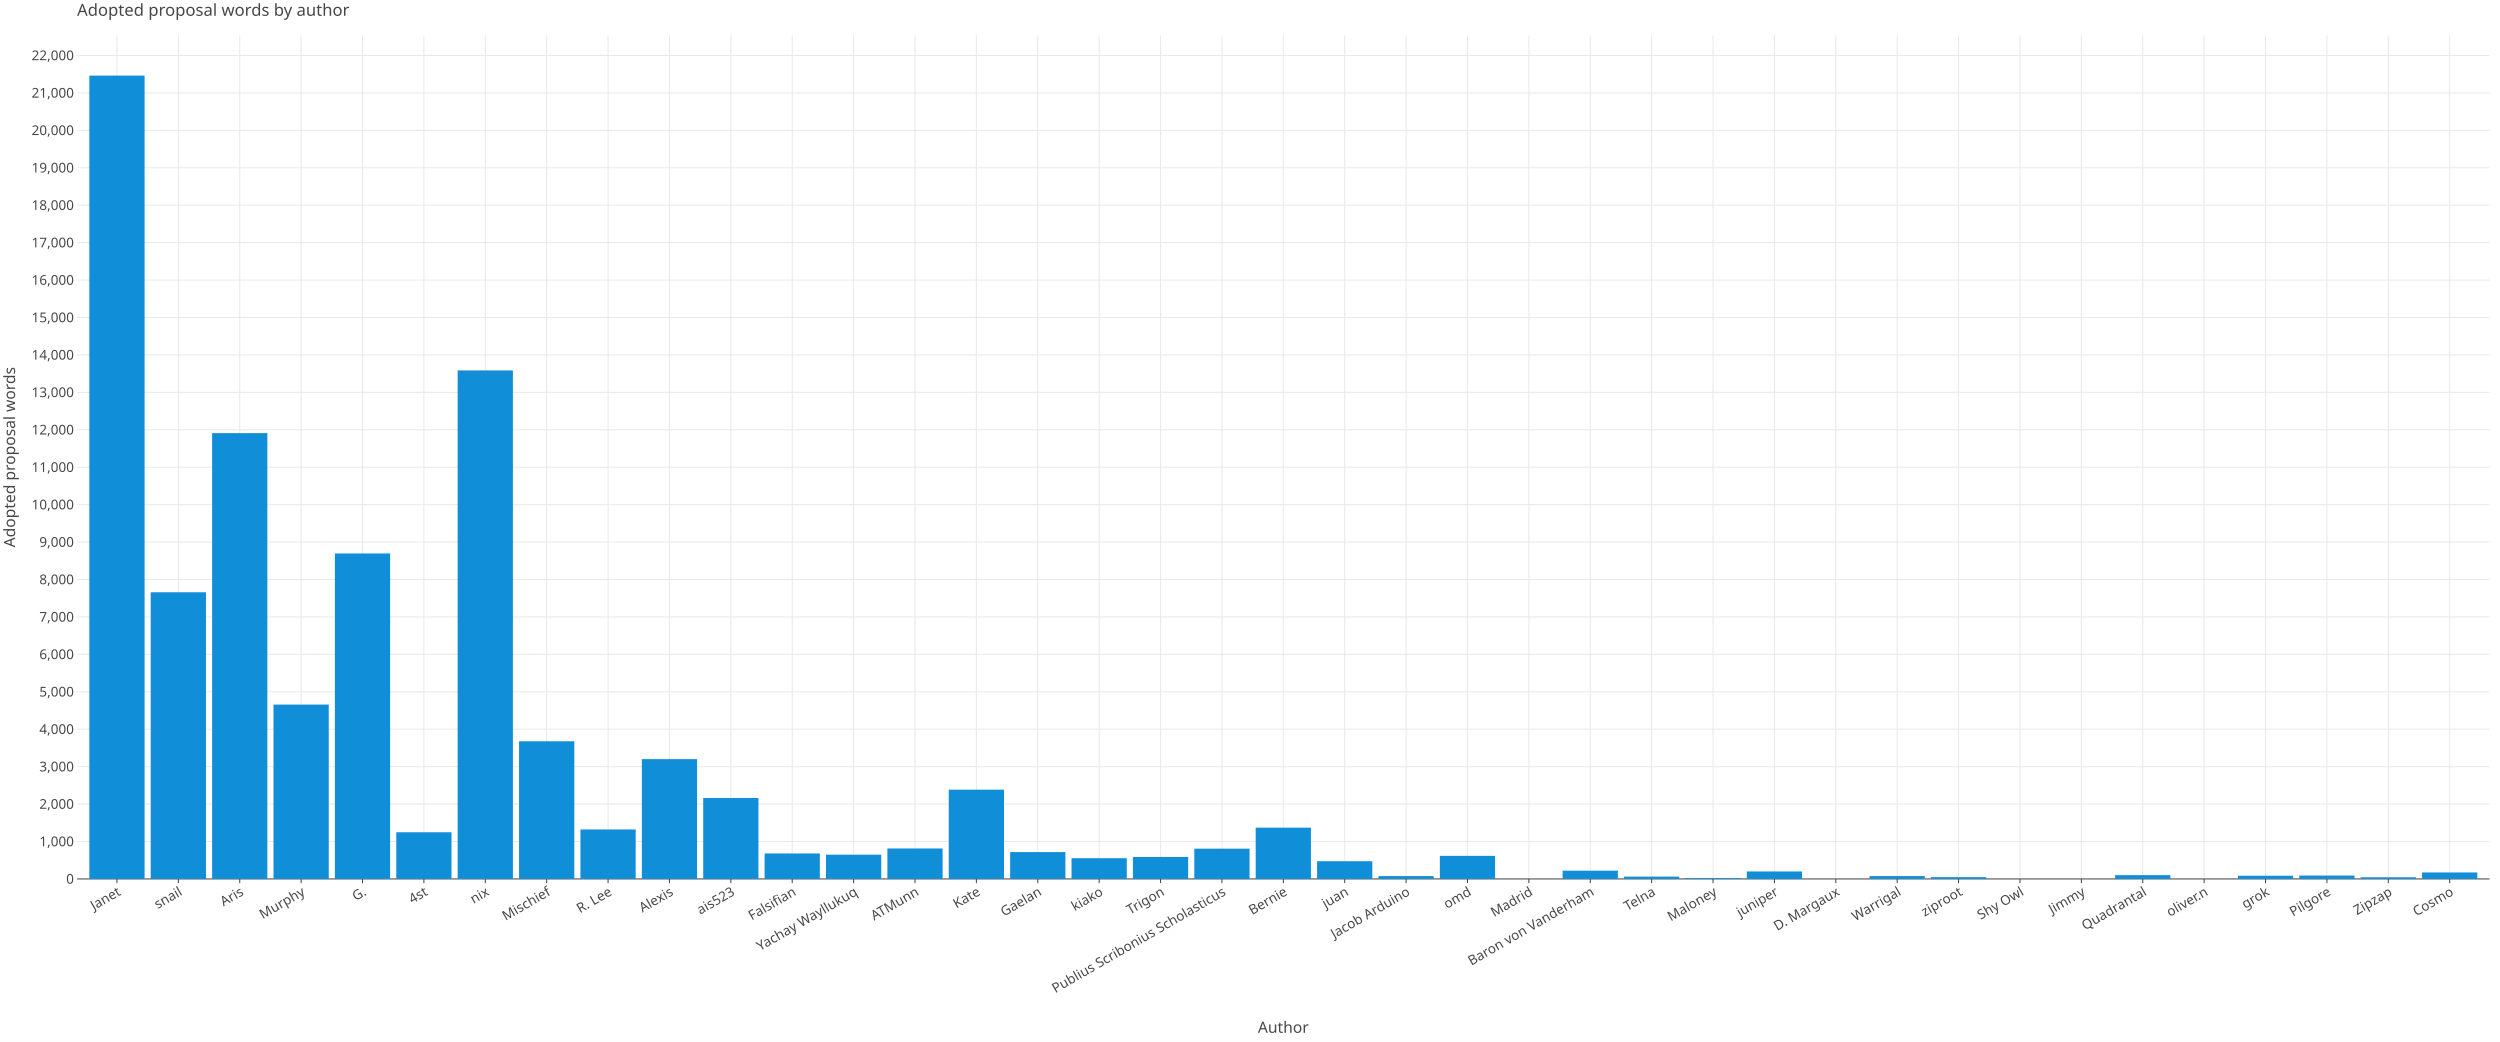
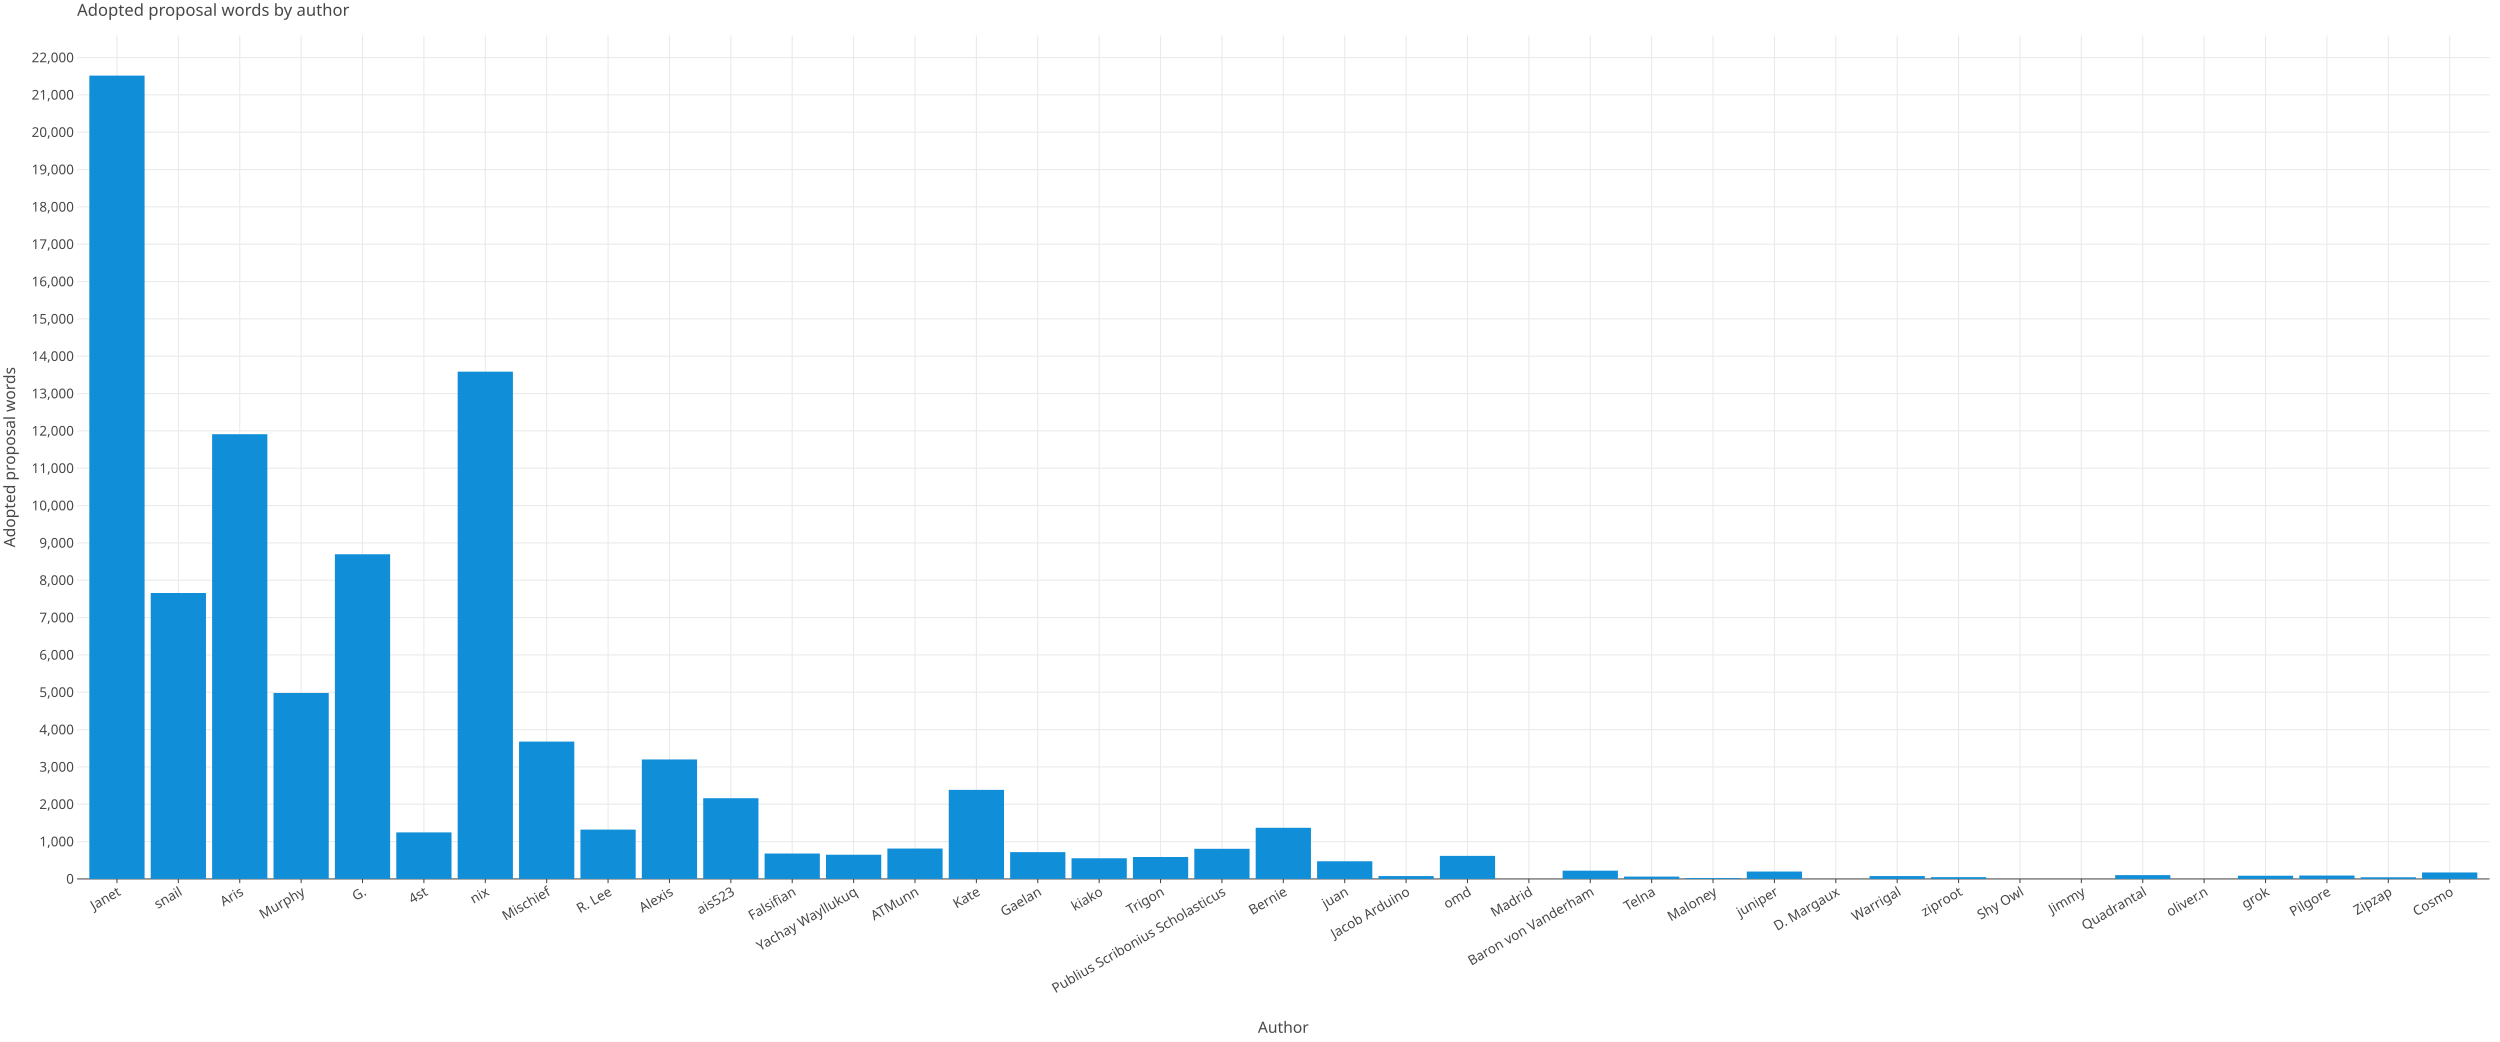
<svg xmlns="http://www.w3.org/2000/svg" class="plt-container" width="2400.0" height="1000.0">
  <style type="text/css">
  .plt-container {
   font-family: Lucida Grande, sans-serif;
   user-select: none;
   -webkit-user-select: none;
   -moz-user-select: none;
   -ms-user-select: none;
}
text {
   text-rendering: optimizeLegibility;
}
- #phjdgXL .plot-title {
+ #pKpowur .plot-title {
   fill: #474747;
   font-family: Lucida Grande, sans-serif;
   font-size: 16.0px;
   font-weight: normal;
   font-style: normal;   
}
- #phjdgXL .plot-subtitle {
+ #pKpowur .plot-subtitle {
   fill: #474747;
   font-family: Lucida Grande, sans-serif;
   font-size: 15.0px;
   font-weight: normal;
   font-style: normal;   
}
- #phjdgXL .plot-caption {
-    fill: #474747;
-    font-family: Lucida Grande, sans-serif;
-    font-size: 13.0px;
-    font-weight: normal;
-    font-style: normal;   
- }
- #phjdgXL .legend-title {
+ #pKpowur .plot-caption {
+    fill: #474747;
+    font-family: Lucida Grande, sans-serif;
+    font-size: 13.0px;
+    font-weight: normal;
+    font-style: normal;   
+ }
+ #pKpowur .legend-title {
   fill: #474747;
   font-family: Lucida Grande, sans-serif;
   font-size: 15.0px;
   font-weight: normal;
   font-style: normal;   
}
- #phjdgXL .legend-item {
-    fill: #474747;
-    font-family: Lucida Grande, sans-serif;
-    font-size: 13.0px;
-    font-weight: normal;
-    font-style: normal;   
- }
- #phjdgXL .axis-title-x {
+ #pKpowur .legend-item {
+    fill: #474747;
+    font-family: Lucida Grande, sans-serif;
+    font-size: 13.0px;
+    font-weight: normal;
+    font-style: normal;   
+ }
+ #pKpowur .axis-title-x {
   fill: #474747;
   font-family: Lucida Grande, sans-serif;
   font-size: 15.0px;
   font-weight: normal;
   font-style: normal;   
}
- #phjdgXL .axis-text-x {
-    fill: #474747;
-    font-family: Lucida Grande, sans-serif;
-    font-size: 13.0px;
-    font-weight: normal;
-    font-style: normal;   
- }
- #dvpVtY8 .axis-tooltip-text-x {
+ #pKpowur .axis-text-x {
+    fill: #474747;
+    font-family: Lucida Grande, sans-serif;
+    font-size: 13.0px;
+    font-weight: normal;
+    font-style: normal;   
+ }
+ #djVTfNB .axis-tooltip-text-x {
   fill: #ffffff;
   font-family: Lucida Grande, sans-serif;
   font-size: 13.0px;
   font-weight: normal;
   font-style: normal;   
}
- #phjdgXL .axis-title-y {
+ #pKpowur .axis-title-y {
   fill: #474747;
   font-family: Lucida Grande, sans-serif;
   font-size: 15.0px;
   font-weight: normal;
   font-style: normal;   
}
- #phjdgXL .axis-text-y {
-    fill: #474747;
-    font-family: Lucida Grande, sans-serif;
-    font-size: 13.0px;
-    font-weight: normal;
-    font-style: normal;   
- }
- #dvpVtY8 .axis-tooltip-text-y {
+ #pKpowur .axis-text-y {
+    fill: #474747;
+    font-family: Lucida Grande, sans-serif;
+    font-size: 13.0px;
+    font-weight: normal;
+    font-style: normal;   
+ }
+ #djVTfNB .axis-tooltip-text-y {
   fill: #ffffff;
   font-family: Lucida Grande, sans-serif;
   font-size: 13.0px;
   font-weight: normal;
   font-style: normal;   
}
- #phjdgXL .facet-strip-text-x {
-    fill: #474747;
-    font-family: Lucida Grande, sans-serif;
-    font-size: 13.0px;
-    font-weight: normal;
-    font-style: normal;   
- }
- #phjdgXL .facet-strip-text-y {
-    fill: #474747;
-    font-family: Lucida Grande, sans-serif;
-    font-size: 13.0px;
-    font-weight: normal;
-    font-style: normal;   
- }
- #dvpVtY8 .tooltip-text {
-    fill: #474747;
-    font-family: Lucida Grande, sans-serif;
-    font-size: 13.0px;
-    font-weight: normal;
-    font-style: normal;   
- }
- #dvpVtY8 .tooltip-title {
+ #pKpowur .facet-strip-text-x {
+    fill: #474747;
+    font-family: Lucida Grande, sans-serif;
+    font-size: 13.0px;
+    font-weight: normal;
+    font-style: normal;   
+ }
+ #pKpowur .facet-strip-text-y {
+    fill: #474747;
+    font-family: Lucida Grande, sans-serif;
+    font-size: 13.0px;
+    font-weight: normal;
+    font-style: normal;   
+ }
+ #djVTfNB .tooltip-text {
+    fill: #474747;
+    font-family: Lucida Grande, sans-serif;
+    font-size: 13.0px;
+    font-weight: normal;
+    font-style: normal;   
+ }
+ #djVTfNB .tooltip-title {
   fill: #474747;
   font-family: Lucida Grande, sans-serif;
   font-size: 13.0px;
   font-weight: bold;
   font-style: normal;   
}
- #dvpVtY8 .tooltip-label {
+ #djVTfNB .tooltip-label {
   fill: #474747;
   font-family: Lucida Grande, sans-serif;
   font-size: 13.0px;
   font-weight: bold;
   font-style: normal;   
}

  </style>
-   <g id="phjdgXL">
+   <g id="pKpowur">
    <rect x="0.0" y="0.0" height="1000.0" width="2400.0" stroke="rgb(71,71,71)" stroke-opacity="1.0" stroke-width="0.0" fill="rgb(255,255,255)" fill-opacity="1.0">
    </rect>
    <g transform="translate(23.0 34.0 ) ">
      <g transform="translate(50.97652 809.7774 ) ">
        <line x1="38.306" y1="-0.0" x2="38.306" y2="-809.777" stroke="rgb(233,233,233)" stroke-opacity="1.0" stroke-width="1.0">
        </line>
        <line x1="97.238" y1="-0.0" x2="97.238" y2="-809.777" stroke="rgb(233,233,233)" stroke-opacity="1.0" stroke-width="1.0">
        </line>
        <line x1="156.17" y1="-0.0" x2="156.17" y2="-809.777" stroke="rgb(233,233,233)" stroke-opacity="1.0" stroke-width="1.0">
        </line>
        <line x1="215.101" y1="-0.0" x2="215.101" y2="-809.777" stroke="rgb(233,233,233)" stroke-opacity="1.0" stroke-width="1.0">
        </line>
        <line x1="274.033" y1="-0.0" x2="274.033" y2="-809.777" stroke="rgb(233,233,233)" stroke-opacity="1.0" stroke-width="1.0">
        </line>
        <line x1="332.965" y1="-0.0" x2="332.965" y2="-809.777" stroke="rgb(233,233,233)" stroke-opacity="1.0" stroke-width="1.0">
        </line>
        <line x1="391.897" y1="-0.0" x2="391.897" y2="-809.777" stroke="rgb(233,233,233)" stroke-opacity="1.0" stroke-width="1.0">
        </line>
        <line x1="450.829" y1="-0.0" x2="450.829" y2="-809.777" stroke="rgb(233,233,233)" stroke-opacity="1.0" stroke-width="1.0">
        </line>
        <line x1="509.761" y1="-0.0" x2="509.761" y2="-809.777" stroke="rgb(233,233,233)" stroke-opacity="1.0" stroke-width="1.0">
        </line>
        <line x1="568.693" y1="-0.0" x2="568.693" y2="-809.777" stroke="rgb(233,233,233)" stroke-opacity="1.0" stroke-width="1.0">
        </line>
        <line x1="627.625" y1="-0.0" x2="627.625" y2="-809.777" stroke="rgb(233,233,233)" stroke-opacity="1.0" stroke-width="1.0">
        </line>
        <line x1="686.557" y1="-0.0" x2="686.557" y2="-809.777" stroke="rgb(233,233,233)" stroke-opacity="1.0" stroke-width="1.0">
        </line>
        <line x1="745.488" y1="-0.0" x2="745.488" y2="-809.777" stroke="rgb(233,233,233)" stroke-opacity="1.0" stroke-width="1.0">
        </line>
        <line x1="804.42" y1="-0.0" x2="804.42" y2="-809.777" stroke="rgb(233,233,233)" stroke-opacity="1.0" stroke-width="1.0">
        </line>
        <line x1="863.352" y1="-0.0" x2="863.352" y2="-809.777" stroke="rgb(233,233,233)" stroke-opacity="1.0" stroke-width="1.0">
        </line>
        <line x1="922.284" y1="-0.0" x2="922.284" y2="-809.777" stroke="rgb(233,233,233)" stroke-opacity="1.0" stroke-width="1.0">
        </line>
        <line x1="981.216" y1="-0.0" x2="981.216" y2="-809.777" stroke="rgb(233,233,233)" stroke-opacity="1.0" stroke-width="1.0">
        </line>
        <line x1="1040.148" y1="-0.0" x2="1040.148" y2="-809.777" stroke="rgb(233,233,233)" stroke-opacity="1.0" stroke-width="1.0">
        </line>
        <line x1="1099.08" y1="-0.0" x2="1099.08" y2="-809.777" stroke="rgb(233,233,233)" stroke-opacity="1.0" stroke-width="1.0">
        </line>
        <line x1="1158.012" y1="-0.0" x2="1158.012" y2="-809.777" stroke="rgb(233,233,233)" stroke-opacity="1.0" stroke-width="1.0">
        </line>
        <line x1="1216.944" y1="-0.0" x2="1216.944" y2="-809.777" stroke="rgb(233,233,233)" stroke-opacity="1.0" stroke-width="1.0">
        </line>
        <line x1="1275.876" y1="-0.0" x2="1275.876" y2="-809.777" stroke="rgb(233,233,233)" stroke-opacity="1.0" stroke-width="1.0">
        </line>
        <line x1="1334.807" y1="-0.0" x2="1334.807" y2="-809.777" stroke="rgb(233,233,233)" stroke-opacity="1.0" stroke-width="1.0">
        </line>
        <line x1="1393.739" y1="-0.0" x2="1393.739" y2="-809.777" stroke="rgb(233,233,233)" stroke-opacity="1.0" stroke-width="1.0">
        </line>
        <line x1="1452.671" y1="-0.0" x2="1452.671" y2="-809.777" stroke="rgb(233,233,233)" stroke-opacity="1.0" stroke-width="1.0">
        </line>
        <line x1="1511.603" y1="-0.0" x2="1511.603" y2="-809.777" stroke="rgb(233,233,233)" stroke-opacity="1.0" stroke-width="1.0">
        </line>
        <line x1="1570.535" y1="-0.0" x2="1570.535" y2="-809.777" stroke="rgb(233,233,233)" stroke-opacity="1.0" stroke-width="1.0">
        </line>
        <line x1="1629.467" y1="-0.0" x2="1629.467" y2="-809.777" stroke="rgb(233,233,233)" stroke-opacity="1.0" stroke-width="1.0">
        </line>
        <line x1="1688.399" y1="-0.0" x2="1688.399" y2="-809.777" stroke="rgb(233,233,233)" stroke-opacity="1.0" stroke-width="1.0">
        </line>
        <line x1="1747.331" y1="-0.0" x2="1747.331" y2="-809.777" stroke="rgb(233,233,233)" stroke-opacity="1.0" stroke-width="1.0">
        </line>
        <line x1="1806.263" y1="-0.0" x2="1806.263" y2="-809.777" stroke="rgb(233,233,233)" stroke-opacity="1.0" stroke-width="1.0">
        </line>
        <line x1="1865.194" y1="-0.0" x2="1865.194" y2="-809.777" stroke="rgb(233,233,233)" stroke-opacity="1.0" stroke-width="1.0">
        </line>
        <line x1="1924.126" y1="-0.0" x2="1924.126" y2="-809.777" stroke="rgb(233,233,233)" stroke-opacity="1.0" stroke-width="1.0">
        </line>
        <line x1="1983.058" y1="-0.0" x2="1983.058" y2="-809.777" stroke="rgb(233,233,233)" stroke-opacity="1.0" stroke-width="1.0">
        </line>
        <line x1="2041.99" y1="-0.0" x2="2041.99" y2="-809.777" stroke="rgb(233,233,233)" stroke-opacity="1.0" stroke-width="1.0">
        </line>
        <line x1="2100.922" y1="-0.0" x2="2100.922" y2="-809.777" stroke="rgb(233,233,233)" stroke-opacity="1.0" stroke-width="1.0">
        </line>
        <line x1="2159.854" y1="-0.0" x2="2159.854" y2="-809.777" stroke="rgb(233,233,233)" stroke-opacity="1.0" stroke-width="1.0">
        </line>
        <line x1="2218.786" y1="-0.0" x2="2218.786" y2="-809.777" stroke="rgb(233,233,233)" stroke-opacity="1.0" stroke-width="1.0">
        </line>
        <line x1="2277.718" y1="-0.0" x2="2277.718" y2="-809.777" stroke="rgb(233,233,233)" stroke-opacity="1.0" stroke-width="1.0">
        </line>
        <g transform="translate(38.30573 0.0 ) ">
          <line stroke-width="1.0" stroke="rgb(71,71,71)" stroke-opacity="1.0" x2="0.0" y2="4.0">
          </line>
          <g transform="translate(0.0 7.0 ) rotate(-30.0 ) ">
            <text class="axis-text-x" text-anchor="end" dy="0.7em">
            Janet
            </text>
          </g>
        </g>
        <g transform="translate(97.23763 0.0 ) ">
          <line stroke-width="1.0" stroke="rgb(71,71,71)" stroke-opacity="1.0" x2="0.0" y2="4.0">
          </line>
          <g transform="translate(0.0 7.0 ) rotate(-30.0 ) ">
            <text class="axis-text-x" text-anchor="end" dy="0.7em">
            snail
            </text>
          </g>
        </g>
        <g transform="translate(156.1695 0.0 ) ">
          <line stroke-width="1.0" stroke="rgb(71,71,71)" stroke-opacity="1.0" x2="0.0" y2="4.0">
          </line>
          <g transform="translate(0.0 7.0 ) rotate(-30.0 ) ">
            <text class="axis-text-x" text-anchor="end" dy="0.7em">
            Aris
            </text>
          </g>
        </g>
        <g transform="translate(215.1014 0.0 ) ">
          <line stroke-width="1.0" stroke="rgb(71,71,71)" stroke-opacity="1.0" x2="0.0" y2="4.0">
          </line>
          <g transform="translate(0.0 7.0 ) rotate(-30.0 ) ">
            <text class="axis-text-x" text-anchor="end" dy="0.7em">
            Murphy
            </text>
          </g>
        </g>
        <g transform="translate(274.0333 0.0 ) ">
          <line stroke-width="1.0" stroke="rgb(71,71,71)" stroke-opacity="1.0" x2="0.0" y2="4.0">
          </line>
          <g transform="translate(0.0 7.0 ) rotate(-30.0 ) ">
            <text class="axis-text-x" text-anchor="end" dy="0.7em">
            G.
            </text>
          </g>
        </g>
        <g transform="translate(332.9652 0.0 ) ">
          <line stroke-width="1.0" stroke="rgb(71,71,71)" stroke-opacity="1.0" x2="0.0" y2="4.0">
          </line>
          <g transform="translate(0.0 7.0 ) rotate(-30.0 ) ">
            <text class="axis-text-x" text-anchor="end" dy="0.7em">
            4st
            </text>
          </g>
        </g>
        <g transform="translate(391.8971 0.0 ) ">
          <line stroke-width="1.0" stroke="rgb(71,71,71)" stroke-opacity="1.0" x2="0.0" y2="4.0">
          </line>
          <g transform="translate(0.0 7.0 ) rotate(-30.0 ) ">
            <text class="axis-text-x" text-anchor="end" dy="0.7em">
            nix
            </text>
          </g>
        </g>
        <g transform="translate(450.829 0.0 ) ">
          <line stroke-width="1.0" stroke="rgb(71,71,71)" stroke-opacity="1.0" x2="0.0" y2="4.0">
          </line>
          <g transform="translate(0.0 7.0 ) rotate(-30.0 ) ">
            <text class="axis-text-x" text-anchor="end" dy="0.7em">
            Mischief
            </text>
          </g>
        </g>
        <g transform="translate(509.7609 0.0 ) ">
          <line stroke-width="1.0" stroke="rgb(71,71,71)" stroke-opacity="1.0" x2="0.0" y2="4.0">
          </line>
          <g transform="translate(0.0 7.0 ) rotate(-30.0 ) ">
            <text class="axis-text-x" text-anchor="end" dy="0.7em">
            R. Lee
            </text>
          </g>
        </g>
        <g transform="translate(568.6928 0.0 ) ">
          <line stroke-width="1.0" stroke="rgb(71,71,71)" stroke-opacity="1.0" x2="0.0" y2="4.0">
          </line>
          <g transform="translate(0.0 7.0 ) rotate(-30.0 ) ">
            <text class="axis-text-x" text-anchor="end" dy="0.7em">
            Alexis
            </text>
          </g>
        </g>
        <g transform="translate(627.6247 0.0 ) ">
          <line stroke-width="1.0" stroke="rgb(71,71,71)" stroke-opacity="1.0" x2="0.0" y2="4.0">
          </line>
          <g transform="translate(0.0 7.0 ) rotate(-30.0 ) ">
            <text class="axis-text-x" text-anchor="end" dy="0.7em">
            ais523
            </text>
          </g>
        </g>
        <g transform="translate(686.5566 0.0 ) ">
          <line stroke-width="1.0" stroke="rgb(71,71,71)" stroke-opacity="1.0" x2="0.0" y2="4.0">
          </line>
          <g transform="translate(0.0 7.0 ) rotate(-30.0 ) ">
            <text class="axis-text-x" text-anchor="end" dy="0.7em">
            Falsifian
            </text>
          </g>
        </g>
        <g transform="translate(745.4885 0.0 ) ">
          <line stroke-width="1.0" stroke="rgb(71,71,71)" stroke-opacity="1.0" x2="0.0" y2="4.0">
          </line>
          <g transform="translate(0.0 7.0 ) rotate(-30.0 ) ">
            <text class="axis-text-x" text-anchor="end" dy="0.7em">
            Yachay Wayllukuq
            </text>
          </g>
        </g>
        <g transform="translate(804.4204 0.0 ) ">
          <line stroke-width="1.0" stroke="rgb(71,71,71)" stroke-opacity="1.0" x2="0.0" y2="4.0">
          </line>
          <g transform="translate(0.0 7.0 ) rotate(-30.0 ) ">
            <text class="axis-text-x" text-anchor="end" dy="0.7em">
            ATMunn
            </text>
          </g>
        </g>
        <g transform="translate(863.3523 0.0 ) ">
          <line stroke-width="1.0" stroke="rgb(71,71,71)" stroke-opacity="1.0" x2="0.0" y2="4.0">
          </line>
          <g transform="translate(0.0 7.0 ) rotate(-30.0 ) ">
            <text class="axis-text-x" text-anchor="end" dy="0.7em">
            Kate
            </text>
          </g>
        </g>
        <g transform="translate(922.2842 0.0 ) ">
          <line stroke-width="1.0" stroke="rgb(71,71,71)" stroke-opacity="1.0" x2="0.0" y2="4.0">
          </line>
          <g transform="translate(0.0 7.0 ) rotate(-30.0 ) ">
            <text class="axis-text-x" text-anchor="end" dy="0.7em">
            Gaelan
            </text>
          </g>
        </g>
        <g transform="translate(981.2161 0.0 ) ">
          <line stroke-width="1.0" stroke="rgb(71,71,71)" stroke-opacity="1.0" x2="0.0" y2="4.0">
          </line>
          <g transform="translate(0.0 7.0 ) rotate(-30.0 ) ">
            <text class="axis-text-x" text-anchor="end" dy="0.7em">
            kiako
            </text>
          </g>
        </g>
        <g transform="translate(1040.148 0.0 ) ">
          <line stroke-width="1.0" stroke="rgb(71,71,71)" stroke-opacity="1.0" x2="0.0" y2="4.0">
          </line>
          <g transform="translate(0.0 7.0 ) rotate(-30.0 ) ">
            <text class="axis-text-x" text-anchor="end" dy="0.7em">
            Trigon
            </text>
          </g>
        </g>
        <g transform="translate(1099.08 0.0 ) ">
          <line stroke-width="1.0" stroke="rgb(71,71,71)" stroke-opacity="1.0" x2="0.0" y2="4.0">
          </line>
          <g transform="translate(0.0 7.0 ) rotate(-30.0 ) ">
            <text class="axis-text-x" text-anchor="end" dy="0.7em">
            Publius Scribonius Scholasticus
            </text>
          </g>
        </g>
        <g transform="translate(1158.012 0.0 ) ">
          <line stroke-width="1.0" stroke="rgb(71,71,71)" stroke-opacity="1.0" x2="0.0" y2="4.0">
          </line>
          <g transform="translate(0.0 7.0 ) rotate(-30.0 ) ">
            <text class="axis-text-x" text-anchor="end" dy="0.7em">
            Bernie
            </text>
          </g>
        </g>
        <g transform="translate(1216.944 0.0 ) ">
          <line stroke-width="1.0" stroke="rgb(71,71,71)" stroke-opacity="1.0" x2="0.0" y2="4.0">
          </line>
          <g transform="translate(0.0 7.0 ) rotate(-30.0 ) ">
            <text class="axis-text-x" text-anchor="end" dy="0.7em">
            juan
            </text>
          </g>
        </g>
        <g transform="translate(1275.876 0.0 ) ">
          <line stroke-width="1.0" stroke="rgb(71,71,71)" stroke-opacity="1.0" x2="0.0" y2="4.0">
          </line>
          <g transform="translate(0.0 7.0 ) rotate(-30.0 ) ">
            <text class="axis-text-x" text-anchor="end" dy="0.7em">
            Jacob Arduino
            </text>
          </g>
        </g>
        <g transform="translate(1334.807 0.0 ) ">
          <line stroke-width="1.0" stroke="rgb(71,71,71)" stroke-opacity="1.0" x2="0.0" y2="4.0">
          </line>
          <g transform="translate(0.0 7.0 ) rotate(-30.0 ) ">
            <text class="axis-text-x" text-anchor="end" dy="0.7em">
            omd
            </text>
          </g>
        </g>
        <g transform="translate(1393.739 0.0 ) ">
          <line stroke-width="1.0" stroke="rgb(71,71,71)" stroke-opacity="1.0" x2="0.0" y2="4.0">
          </line>
          <g transform="translate(0.0 7.0 ) rotate(-30.0 ) ">
            <text class="axis-text-x" text-anchor="end" dy="0.7em">
            Madrid
            </text>
          </g>
        </g>
        <g transform="translate(1452.671 0.0 ) ">
          <line stroke-width="1.0" stroke="rgb(71,71,71)" stroke-opacity="1.0" x2="0.0" y2="4.0">
          </line>
          <g transform="translate(0.0 7.0 ) rotate(-30.0 ) ">
            <text class="axis-text-x" text-anchor="end" dy="0.7em">
            Baron von Vanderham
            </text>
          </g>
        </g>
        <g transform="translate(1511.603 0.0 ) ">
          <line stroke-width="1.0" stroke="rgb(71,71,71)" stroke-opacity="1.0" x2="0.0" y2="4.0">
          </line>
          <g transform="translate(0.0 7.0 ) rotate(-30.0 ) ">
            <text class="axis-text-x" text-anchor="end" dy="0.7em">
            Telna
            </text>
          </g>
        </g>
        <g transform="translate(1570.535 0.0 ) ">
          <line stroke-width="1.0" stroke="rgb(71,71,71)" stroke-opacity="1.0" x2="0.0" y2="4.0">
          </line>
          <g transform="translate(0.0 7.0 ) rotate(-30.0 ) ">
            <text class="axis-text-x" text-anchor="end" dy="0.7em">
            Maloney
            </text>
          </g>
        </g>
        <g transform="translate(1629.467 0.0 ) ">
          <line stroke-width="1.0" stroke="rgb(71,71,71)" stroke-opacity="1.0" x2="0.0" y2="4.0">
          </line>
          <g transform="translate(0.0 7.0 ) rotate(-30.0 ) ">
            <text class="axis-text-x" text-anchor="end" dy="0.7em">
            juniper
            </text>
          </g>
        </g>
        <g transform="translate(1688.399 0.0 ) ">
          <line stroke-width="1.0" stroke="rgb(71,71,71)" stroke-opacity="1.0" x2="0.0" y2="4.0">
          </line>
          <g transform="translate(0.0 7.0 ) rotate(-30.0 ) ">
            <text class="axis-text-x" text-anchor="end" dy="0.7em">
            D. Margaux
            </text>
          </g>
        </g>
        <g transform="translate(1747.331 0.0 ) ">
          <line stroke-width="1.0" stroke="rgb(71,71,71)" stroke-opacity="1.0" x2="0.0" y2="4.0">
          </line>
          <g transform="translate(0.0 7.0 ) rotate(-30.0 ) ">
            <text class="axis-text-x" text-anchor="end" dy="0.7em">
            Warrigal
            </text>
          </g>
        </g>
        <g transform="translate(1806.263 0.0 ) ">
          <line stroke-width="1.0" stroke="rgb(71,71,71)" stroke-opacity="1.0" x2="0.0" y2="4.0">
          </line>
          <g transform="translate(0.0 7.0 ) rotate(-30.0 ) ">
            <text class="axis-text-x" text-anchor="end" dy="0.7em">
            ziproot
            </text>
          </g>
        </g>
        <g transform="translate(1865.194 0.0 ) ">
          <line stroke-width="1.0" stroke="rgb(71,71,71)" stroke-opacity="1.0" x2="0.0" y2="4.0">
          </line>
          <g transform="translate(0.0 7.0 ) rotate(-30.0 ) ">
            <text class="axis-text-x" text-anchor="end" dy="0.7em">
            Shy Owl
            </text>
          </g>
        </g>
        <g transform="translate(1924.126 0.0 ) ">
          <line stroke-width="1.0" stroke="rgb(71,71,71)" stroke-opacity="1.0" x2="0.0" y2="4.0">
          </line>
          <g transform="translate(0.0 7.0 ) rotate(-30.0 ) ">
            <text class="axis-text-x" text-anchor="end" dy="0.7em">
            Jimmy
            </text>
          </g>
        </g>
        <g transform="translate(1983.058 0.0 ) ">
          <line stroke-width="1.0" stroke="rgb(71,71,71)" stroke-opacity="1.0" x2="0.0" y2="4.0">
          </line>
          <g transform="translate(0.0 7.0 ) rotate(-30.0 ) ">
            <text class="axis-text-x" text-anchor="end" dy="0.7em">
            Quadrantal
            </text>
          </g>
        </g>
        <g transform="translate(2041.99 0.0 ) ">
          <line stroke-width="1.0" stroke="rgb(71,71,71)" stroke-opacity="1.0" x2="0.0" y2="4.0">
          </line>
          <g transform="translate(0.0 7.0 ) rotate(-30.0 ) ">
            <text class="axis-text-x" text-anchor="end" dy="0.7em">
            oliver.n
            </text>
          </g>
        </g>
        <g transform="translate(2100.922 0.0 ) ">
          <line stroke-width="1.0" stroke="rgb(71,71,71)" stroke-opacity="1.0" x2="0.0" y2="4.0">
          </line>
          <g transform="translate(0.0 7.0 ) rotate(-30.0 ) ">
            <text class="axis-text-x" text-anchor="end" dy="0.7em">
            grok
            </text>
          </g>
        </g>
        <g transform="translate(2159.854 0.0 ) ">
          <line stroke-width="1.0" stroke="rgb(71,71,71)" stroke-opacity="1.0" x2="0.0" y2="4.0">
          </line>
          <g transform="translate(0.0 7.0 ) rotate(-30.0 ) ">
            <text class="axis-text-x" text-anchor="end" dy="0.7em">
            Pilgore
            </text>
          </g>
        </g>
        <g transform="translate(2218.786 0.0 ) ">
          <line stroke-width="1.0" stroke="rgb(71,71,71)" stroke-opacity="1.0" x2="0.0" y2="4.0">
          </line>
          <g transform="translate(0.0 7.0 ) rotate(-30.0 ) ">
            <text class="axis-text-x" text-anchor="end" dy="0.7em">
            Zipzap
            </text>
          </g>
        </g>
        <g transform="translate(2277.718 0.0 ) ">
          <line stroke-width="1.0" stroke="rgb(71,71,71)" stroke-opacity="1.0" x2="0.0" y2="4.0">
          </line>
          <g transform="translate(0.0 7.0 ) rotate(-30.0 ) ">
            <text class="axis-text-x" text-anchor="end" dy="0.7em">
            Cosmo
            </text>
          </g>
        </g>
        <line x1="0.0" y1="0.0" x2="2316.023" y2="0.0" stroke-width="1.0" stroke="rgb(71,71,71)" stroke-opacity="1.0">
        </line>
      </g>
      <g transform="translate(50.97652 0.0 ) ">
-         <line x1="0.0" y1="773.845" x2="2316.023" y2="773.845" stroke="rgb(233,233,233)" stroke-opacity="1.0" stroke-width="1.0">
-         </line>
-         <line x1="0.0" y1="737.913" x2="2316.023" y2="737.913" stroke="rgb(233,233,233)" stroke-opacity="1.0" stroke-width="1.0">
-         </line>
-         <line x1="0.0" y1="701.98" x2="2316.023" y2="701.98" stroke="rgb(233,233,233)" stroke-opacity="1.0" stroke-width="1.0">
-         </line>
-         <line x1="0.0" y1="666.048" x2="2316.023" y2="666.048" stroke="rgb(233,233,233)" stroke-opacity="1.0" stroke-width="1.0">
-         </line>
-         <line x1="0.0" y1="630.116" x2="2316.023" y2="630.116" stroke="rgb(233,233,233)" stroke-opacity="1.0" stroke-width="1.0">
-         </line>
-         <line x1="0.0" y1="594.183" x2="2316.023" y2="594.183" stroke="rgb(233,233,233)" stroke-opacity="1.0" stroke-width="1.0">
-         </line>
-         <line x1="0.0" y1="558.251" x2="2316.023" y2="558.251" stroke="rgb(233,233,233)" stroke-opacity="1.0" stroke-width="1.0">
-         </line>
-         <line x1="0.0" y1="522.318" x2="2316.023" y2="522.318" stroke="rgb(233,233,233)" stroke-opacity="1.0" stroke-width="1.0">
-         </line>
-         <line x1="0.0" y1="486.386" x2="2316.023" y2="486.386" stroke="rgb(233,233,233)" stroke-opacity="1.0" stroke-width="1.0">
-         </line>
-         <line x1="0.0" y1="450.454" x2="2316.023" y2="450.454" stroke="rgb(233,233,233)" stroke-opacity="1.0" stroke-width="1.0">
-         </line>
-         <line x1="0.0" y1="414.521" x2="2316.023" y2="414.521" stroke="rgb(233,233,233)" stroke-opacity="1.0" stroke-width="1.0">
-         </line>
-         <line x1="0.0" y1="378.589" x2="2316.023" y2="378.589" stroke="rgb(233,233,233)" stroke-opacity="1.0" stroke-width="1.0">
-         </line>
-         <line x1="0.0" y1="342.657" x2="2316.023" y2="342.657" stroke="rgb(233,233,233)" stroke-opacity="1.0" stroke-width="1.0">
-         </line>
-         <line x1="0.0" y1="306.724" x2="2316.023" y2="306.724" stroke="rgb(233,233,233)" stroke-opacity="1.0" stroke-width="1.0">
-         </line>
-         <line x1="0.0" y1="270.792" x2="2316.023" y2="270.792" stroke="rgb(233,233,233)" stroke-opacity="1.0" stroke-width="1.0">
-         </line>
-         <line x1="0.0" y1="234.859" x2="2316.023" y2="234.859" stroke="rgb(233,233,233)" stroke-opacity="1.0" stroke-width="1.0">
-         </line>
-         <line x1="0.0" y1="198.927" x2="2316.023" y2="198.927" stroke="rgb(233,233,233)" stroke-opacity="1.0" stroke-width="1.0">
-         </line>
-         <line x1="0.0" y1="162.995" x2="2316.023" y2="162.995" stroke="rgb(233,233,233)" stroke-opacity="1.0" stroke-width="1.0">
-         </line>
-         <line x1="0.0" y1="127.062" x2="2316.023" y2="127.062" stroke="rgb(233,233,233)" stroke-opacity="1.0" stroke-width="1.0">
-         </line>
-         <line x1="0.0" y1="91.13" x2="2316.023" y2="91.13" stroke="rgb(233,233,233)" stroke-opacity="1.0" stroke-width="1.0">
-         </line>
-         <line x1="0.0" y1="55.198" x2="2316.023" y2="55.198" stroke="rgb(233,233,233)" stroke-opacity="1.0" stroke-width="1.0">
-         </line>
-         <line x1="0.0" y1="19.265" x2="2316.023" y2="19.265" stroke="rgb(233,233,233)" stroke-opacity="1.0" stroke-width="1.0">
+         <line x1="0.0" y1="773.935" x2="2316.023" y2="773.935" stroke="rgb(233,233,233)" stroke-opacity="1.0" stroke-width="1.0">
+         </line>
+         <line x1="0.0" y1="738.093" x2="2316.023" y2="738.093" stroke="rgb(233,233,233)" stroke-opacity="1.0" stroke-width="1.0">
+         </line>
+         <line x1="0.0" y1="702.251" x2="2316.023" y2="702.251" stroke="rgb(233,233,233)" stroke-opacity="1.0" stroke-width="1.0">
+         </line>
+         <line x1="0.0" y1="666.409" x2="2316.023" y2="666.409" stroke="rgb(233,233,233)" stroke-opacity="1.0" stroke-width="1.0">
+         </line>
+         <line x1="0.0" y1="630.566" x2="2316.023" y2="630.566" stroke="rgb(233,233,233)" stroke-opacity="1.0" stroke-width="1.0">
+         </line>
+         <line x1="0.0" y1="594.724" x2="2316.023" y2="594.724" stroke="rgb(233,233,233)" stroke-opacity="1.0" stroke-width="1.0">
+         </line>
+         <line x1="0.0" y1="558.882" x2="2316.023" y2="558.882" stroke="rgb(233,233,233)" stroke-opacity="1.0" stroke-width="1.0">
+         </line>
+         <line x1="0.0" y1="523.04" x2="2316.023" y2="523.04" stroke="rgb(233,233,233)" stroke-opacity="1.0" stroke-width="1.0">
+         </line>
+         <line x1="0.0" y1="487.198" x2="2316.023" y2="487.198" stroke="rgb(233,233,233)" stroke-opacity="1.0" stroke-width="1.0">
+         </line>
+         <line x1="0.0" y1="451.355" x2="2316.023" y2="451.355" stroke="rgb(233,233,233)" stroke-opacity="1.0" stroke-width="1.0">
+         </line>
+         <line x1="0.0" y1="415.513" x2="2316.023" y2="415.513" stroke="rgb(233,233,233)" stroke-opacity="1.0" stroke-width="1.0">
+         </line>
+         <line x1="0.0" y1="379.671" x2="2316.023" y2="379.671" stroke="rgb(233,233,233)" stroke-opacity="1.0" stroke-width="1.0">
+         </line>
+         <line x1="0.0" y1="343.829" x2="2316.023" y2="343.829" stroke="rgb(233,233,233)" stroke-opacity="1.0" stroke-width="1.0">
+         </line>
+         <line x1="0.0" y1="307.987" x2="2316.023" y2="307.987" stroke="rgb(233,233,233)" stroke-opacity="1.0" stroke-width="1.0">
+         </line>
+         <line x1="0.0" y1="272.144" x2="2316.023" y2="272.144" stroke="rgb(233,233,233)" stroke-opacity="1.0" stroke-width="1.0">
+         </line>
+         <line x1="0.0" y1="236.302" x2="2316.023" y2="236.302" stroke="rgb(233,233,233)" stroke-opacity="1.0" stroke-width="1.0">
+         </line>
+         <line x1="0.0" y1="200.46" x2="2316.023" y2="200.46" stroke="rgb(233,233,233)" stroke-opacity="1.0" stroke-width="1.0">
+         </line>
+         <line x1="0.0" y1="164.618" x2="2316.023" y2="164.618" stroke="rgb(233,233,233)" stroke-opacity="1.0" stroke-width="1.0">
+         </line>
+         <line x1="0.0" y1="128.776" x2="2316.023" y2="128.776" stroke="rgb(233,233,233)" stroke-opacity="1.0" stroke-width="1.0">
+         </line>
+         <line x1="0.0" y1="92.933" x2="2316.023" y2="92.933" stroke="rgb(233,233,233)" stroke-opacity="1.0" stroke-width="1.0">
+         </line>
+         <line x1="0.0" y1="57.091" x2="2316.023" y2="57.091" stroke="rgb(233,233,233)" stroke-opacity="1.0" stroke-width="1.0">
+         </line>
+         <line x1="0.0" y1="21.249" x2="2316.023" y2="21.249" stroke="rgb(233,233,233)" stroke-opacity="1.0" stroke-width="1.0">
        </line>
        <g transform="translate(0.0 809.7774 ) ">
          <g transform="translate(-3.0 0.0 ) ">
            <text class="axis-text-y" text-anchor="end" dy="0.35em">
            0
            </text>
          </g>
        </g>
-         <g transform="translate(0.0 773.845 ) ">
+         <g transform="translate(0.0 773.9352 ) ">
          <g transform="translate(-3.0 0.0 ) ">
            <text class="axis-text-y" text-anchor="end" dy="0.35em">
            1,000
            </text>
          </g>
        </g>
-         <g transform="translate(0.0 737.9127 ) ">
+         <g transform="translate(0.0 738.093 ) ">
          <g transform="translate(-3.0 0.0 ) ">
            <text class="axis-text-y" text-anchor="end" dy="0.35em">
            2,000
            </text>
          </g>
        </g>
-         <g transform="translate(0.0 701.9803 ) ">
+         <g transform="translate(0.0 702.2508 ) ">
          <g transform="translate(-3.0 0.0 ) ">
            <text class="axis-text-y" text-anchor="end" dy="0.35em">
            3,000
            </text>
          </g>
        </g>
-         <g transform="translate(0.0 666.0479 ) ">
+         <g transform="translate(0.0 666.4086 ) ">
          <g transform="translate(-3.0 0.0 ) ">
            <text class="axis-text-y" text-anchor="end" dy="0.35em">
            4,000
            </text>
          </g>
        </g>
-         <g transform="translate(0.0 630.1155 ) ">
+         <g transform="translate(0.0 630.5664 ) ">
          <g transform="translate(-3.0 0.0 ) ">
            <text class="axis-text-y" text-anchor="end" dy="0.35em">
            5,000
            </text>
          </g>
        </g>
-         <g transform="translate(0.0 594.1832 ) ">
+         <g transform="translate(0.0 594.7242 ) ">
          <g transform="translate(-3.0 0.0 ) ">
            <text class="axis-text-y" text-anchor="end" dy="0.35em">
            6,000
            </text>
          </g>
        </g>
-         <g transform="translate(0.0 558.2508 ) ">
+         <g transform="translate(0.0 558.882 ) ">
          <g transform="translate(-3.0 0.0 ) ">
            <text class="axis-text-y" text-anchor="end" dy="0.35em">
            7,000
            </text>
          </g>
        </g>
-         <g transform="translate(0.0 522.3184 ) ">
+         <g transform="translate(0.0 523.0398 ) ">
          <g transform="translate(-3.0 0.0 ) ">
            <text class="axis-text-y" text-anchor="end" dy="0.35em">
            8,000
            </text>
          </g>
        </g>
-         <g transform="translate(0.0 486.386 ) ">
+         <g transform="translate(0.0 487.1976 ) ">
          <g transform="translate(-3.0 0.0 ) ">
            <text class="axis-text-y" text-anchor="end" dy="0.35em">
            9,000
            </text>
          </g>
        </g>
-         <g transform="translate(0.0 450.4537 ) ">
+         <g transform="translate(0.0 451.3554 ) ">
          <g transform="translate(-3.0 0.0 ) ">
            <text class="axis-text-y" text-anchor="end" dy="0.35em">
            10,000
            </text>
          </g>
        </g>
-         <g transform="translate(0.0 414.5213 ) ">
+         <g transform="translate(0.0 415.5132 ) ">
          <g transform="translate(-3.0 0.0 ) ">
            <text class="axis-text-y" text-anchor="end" dy="0.35em">
            11,000
            </text>
          </g>
        </g>
-         <g transform="translate(0.0 378.5889 ) ">
+         <g transform="translate(0.0 379.671 ) ">
          <g transform="translate(-3.0 0.0 ) ">
            <text class="axis-text-y" text-anchor="end" dy="0.35em">
            12,000
            </text>
          </g>
        </g>
-         <g transform="translate(0.0 342.6565 ) ">
+         <g transform="translate(0.0 343.8288 ) ">
          <g transform="translate(-3.0 0.0 ) ">
            <text class="axis-text-y" text-anchor="end" dy="0.35em">
            13,000
            </text>
          </g>
        </g>
-         <g transform="translate(0.0 306.7242 ) ">
+         <g transform="translate(0.0 307.9866 ) ">
          <g transform="translate(-3.0 0.0 ) ">
            <text class="axis-text-y" text-anchor="end" dy="0.35em">
            14,000
            </text>
          </g>
        </g>
-         <g transform="translate(0.0 270.7918 ) ">
+         <g transform="translate(0.0 272.1444 ) ">
          <g transform="translate(-3.0 0.0 ) ">
            <text class="axis-text-y" text-anchor="end" dy="0.35em">
            15,000
            </text>
          </g>
        </g>
-         <g transform="translate(0.0 234.8594 ) ">
+         <g transform="translate(0.0 236.3022 ) ">
          <g transform="translate(-3.0 0.0 ) ">
            <text class="axis-text-y" text-anchor="end" dy="0.35em">
            16,000
            </text>
          </g>
        </g>
-         <g transform="translate(0.0 198.927 ) ">
+         <g transform="translate(0.0 200.46 ) ">
          <g transform="translate(-3.0 0.0 ) ">
            <text class="axis-text-y" text-anchor="end" dy="0.35em">
            17,000
            </text>
          </g>
        </g>
-         <g transform="translate(0.0 162.9946 ) ">
+         <g transform="translate(0.0 164.6178 ) ">
          <g transform="translate(-3.0 0.0 ) ">
            <text class="axis-text-y" text-anchor="end" dy="0.35em">
            18,000
            </text>
          </g>
        </g>
-         <g transform="translate(0.0 127.0623 ) ">
+         <g transform="translate(0.0 128.7756 ) ">
          <g transform="translate(-3.0 0.0 ) ">
            <text class="axis-text-y" text-anchor="end" dy="0.35em">
            19,000
            </text>
          </g>
        </g>
-         <g transform="translate(0.0 91.1299 ) ">
+         <g transform="translate(0.0 92.93345 ) ">
          <g transform="translate(-3.0 0.0 ) ">
            <text class="axis-text-y" text-anchor="end" dy="0.35em">
            20,000
            </text>
          </g>
        </g>
-         <g transform="translate(0.0 55.19752 ) ">
+         <g transform="translate(0.0 57.09125 ) ">
          <g transform="translate(-3.0 0.0 ) ">
            <text class="axis-text-y" text-anchor="end" dy="0.35em">
            21,000
            </text>
          </g>
        </g>
-         <g transform="translate(0.0 19.26514 ) ">
+         <g transform="translate(0.0 21.24905 ) ">
          <g transform="translate(-3.0 0.0 ) ">
            <text class="axis-text-y" text-anchor="end" dy="0.35em">
            22,000
            </text>
          </g>
        </g>
      </g>
-       <g transform="translate(50.97652 0.0 ) " clip-path="url(#cFB7aHl)" clip-bounds-jfx="[rect (0.0, 0.0), (2316.023, 809.777)]">
+       <g transform="translate(50.97652 0.0 ) " clip-path="url(#cHLrIcy)" clip-bounds-jfx="[rect (0.0, 0.0), (2316.023, 809.777)]">
        <defs>
-           <clipPath id="cFB7aHl">
+           <clipPath id="cHLrIcy">
            <rect x="0.0" y="0.0" width="2316.023" height="809.777">
            </rect>
          </clipPath>
        </defs>
-         <rect x="2251.198" y="803.561" height="6.216" width="53.039" stroke="rgb(0,0,0)" stroke-opacity="0.0" fill="rgb(17,142,216)" fill-opacity="1.0" stroke-width="1.0">
-         </rect>
-         <rect x="2192.267" y="808.16" height="1.617" width="53.039" stroke="rgb(0,0,0)" stroke-opacity="0.0" fill="rgb(17,142,216)" fill-opacity="1.0" stroke-width="1.0">
-         </rect>
-         <rect x="2133.335" y="806.508" height="3.27" width="53.039" stroke="rgb(0,0,0)" stroke-opacity="0.0" fill="rgb(17,142,216)" fill-opacity="1.0" stroke-width="1.0">
-         </rect>
-         <rect x="2074.403" y="806.723" height="3.054" width="53.039" stroke="rgb(0,0,0)" stroke-opacity="0.0" fill="rgb(17,142,216)" fill-opacity="1.0" stroke-width="1.0">
+         <rect x="2251.198" y="803.577" height="6.201" width="53.039" stroke="rgb(0,0,0)" stroke-opacity="0.0" fill="rgb(17,142,216)" fill-opacity="1.0" stroke-width="1.0">
+         </rect>
+         <rect x="2192.267" y="808.165" height="1.613" width="53.039" stroke="rgb(0,0,0)" stroke-opacity="0.0" fill="rgb(17,142,216)" fill-opacity="1.0" stroke-width="1.0">
+         </rect>
+         <rect x="2133.335" y="806.516" height="3.262" width="53.039" stroke="rgb(0,0,0)" stroke-opacity="0.0" fill="rgb(17,142,216)" fill-opacity="1.0" stroke-width="1.0">
+         </rect>
+         <rect x="2074.403" y="806.731" height="3.047" width="53.039" stroke="rgb(0,0,0)" stroke-opacity="0.0" fill="rgb(17,142,216)" fill-opacity="1.0" stroke-width="1.0">
        </rect>
        <rect x="2015.471" y="809.777" height="0.1" width="53.039" stroke="rgb(0,0,0)" stroke-opacity="0.0" fill="rgb(17,142,216)" fill-opacity="1.0" stroke-width="1.0">
        </rect>
-         <rect x="1956.539" y="806.148" height="3.629" width="53.039" stroke="rgb(0,0,0)" stroke-opacity="0.0" fill="rgb(17,142,216)" fill-opacity="1.0" stroke-width="1.0">
+         <rect x="1956.539" y="806.157" height="3.62" width="53.039" stroke="rgb(0,0,0)" stroke-opacity="0.0" fill="rgb(17,142,216)" fill-opacity="1.0" stroke-width="1.0">
        </rect>
        <rect x="1897.607" y="809.777" height="0.1" width="53.039" stroke="rgb(0,0,0)" stroke-opacity="0.0" fill="rgb(17,142,216)" fill-opacity="1.0" stroke-width="1.0">
        </rect>
        <rect x="1838.675" y="809.777" height="0.1" width="53.039" stroke="rgb(0,0,0)" stroke-opacity="0.0" fill="rgb(17,142,216)" fill-opacity="1.0" stroke-width="1.0">
        </rect>
-         <rect x="1779.743" y="808.053" height="1.725" width="53.039" stroke="rgb(0,0,0)" stroke-opacity="0.0" fill="rgb(17,142,216)" fill-opacity="1.0" stroke-width="1.0">
-         </rect>
-         <rect x="1720.811" y="807.047" height="2.731" width="53.039" stroke="rgb(0,0,0)" stroke-opacity="0.0" fill="rgb(17,142,216)" fill-opacity="1.0" stroke-width="1.0">
+         <rect x="1779.743" y="808.057" height="1.72" width="53.039" stroke="rgb(0,0,0)" stroke-opacity="0.0" fill="rgb(17,142,216)" fill-opacity="1.0" stroke-width="1.0">
+         </rect>
+         <rect x="1720.811" y="807.053" height="2.724" width="53.039" stroke="rgb(0,0,0)" stroke-opacity="0.0" fill="rgb(17,142,216)" fill-opacity="1.0" stroke-width="1.0">
        </rect>
        <rect x="1661.879" y="809.777" height="0.1" width="53.039" stroke="rgb(0,0,0)" stroke-opacity="0.0" fill="rgb(17,142,216)" fill-opacity="1.0" stroke-width="1.0">
        </rect>
-         <rect x="1602.948" y="802.627" height="7.151" width="53.039" stroke="rgb(0,0,0)" stroke-opacity="0.0" fill="rgb(17,142,216)" fill-opacity="1.0" stroke-width="1.0">
-         </rect>
-         <rect x="1544.016" y="808.915" height="0.862" width="53.039" stroke="rgb(0,0,0)" stroke-opacity="0.0" fill="rgb(17,142,216)" fill-opacity="1.0" stroke-width="1.0">
-         </rect>
-         <rect x="1485.084" y="807.514" height="2.264" width="53.039" stroke="rgb(0,0,0)" stroke-opacity="0.0" fill="rgb(17,142,216)" fill-opacity="1.0" stroke-width="1.0">
-         </rect>
-         <rect x="1426.152" y="801.836" height="7.941" width="53.039" stroke="rgb(0,0,0)" stroke-opacity="0.0" fill="rgb(17,142,216)" fill-opacity="1.0" stroke-width="1.0">
+         <rect x="1602.948" y="802.645" height="7.133" width="53.039" stroke="rgb(0,0,0)" stroke-opacity="0.0" fill="rgb(17,142,216)" fill-opacity="1.0" stroke-width="1.0">
+         </rect>
+         <rect x="1544.016" y="808.917" height="0.86" width="53.039" stroke="rgb(0,0,0)" stroke-opacity="0.0" fill="rgb(17,142,216)" fill-opacity="1.0" stroke-width="1.0">
+         </rect>
+         <rect x="1485.084" y="807.519" height="2.258" width="53.039" stroke="rgb(0,0,0)" stroke-opacity="0.0" fill="rgb(17,142,216)" fill-opacity="1.0" stroke-width="1.0">
+         </rect>
+         <rect x="1426.152" y="801.856" height="7.921" width="53.039" stroke="rgb(0,0,0)" stroke-opacity="0.0" fill="rgb(17,142,216)" fill-opacity="1.0" stroke-width="1.0">
        </rect>
        <rect x="1367.22" y="809.777" height="0.1" width="53.039" stroke="rgb(0,0,0)" stroke-opacity="0.0" fill="rgb(17,142,216)" fill-opacity="1.0" stroke-width="1.0">
        </rect>
-         <rect x="1308.288" y="787.607" height="22.17" width="53.039" stroke="rgb(0,0,0)" stroke-opacity="0.0" fill="rgb(17,142,216)" fill-opacity="1.0" stroke-width="1.0">
-         </rect>
-         <rect x="1249.356" y="807.011" height="2.767" width="53.039" stroke="rgb(0,0,0)" stroke-opacity="0.0" fill="rgb(17,142,216)" fill-opacity="1.0" stroke-width="1.0">
-         </rect>
-         <rect x="1190.424" y="792.745" height="17.032" width="53.039" stroke="rgb(0,0,0)" stroke-opacity="0.0" fill="rgb(17,142,216)" fill-opacity="1.0" stroke-width="1.0">
-         </rect>
-         <rect x="1131.492" y="760.55" height="49.227" width="53.039" stroke="rgb(0,0,0)" stroke-opacity="0.0" fill="rgb(17,142,216)" fill-opacity="1.0" stroke-width="1.0">
-         </rect>
-         <rect x="1072.56" y="780.744" height="29.033" width="53.039" stroke="rgb(0,0,0)" stroke-opacity="0.0" fill="rgb(17,142,216)" fill-opacity="1.0" stroke-width="1.0">
-         </rect>
-         <rect x="1013.629" y="788.685" height="21.092" width="53.039" stroke="rgb(0,0,0)" stroke-opacity="0.0" fill="rgb(17,142,216)" fill-opacity="1.0" stroke-width="1.0">
-         </rect>
-         <rect x="954.697" y="789.871" height="19.907" width="53.039" stroke="rgb(0,0,0)" stroke-opacity="0.0" fill="rgb(17,142,216)" fill-opacity="1.0" stroke-width="1.0">
-         </rect>
-         <rect x="895.765" y="784.014" height="25.764" width="53.039" stroke="rgb(0,0,0)" stroke-opacity="0.0" fill="rgb(17,142,216)" fill-opacity="1.0" stroke-width="1.0">
-         </rect>
-         <rect x="836.833" y="724.079" height="85.699" width="53.039" stroke="rgb(0,0,0)" stroke-opacity="0.0" fill="rgb(17,142,216)" fill-opacity="1.0" stroke-width="1.0">
-         </rect>
-         <rect x="777.901" y="780.528" height="29.249" width="53.039" stroke="rgb(0,0,0)" stroke-opacity="0.0" fill="rgb(17,142,216)" fill-opacity="1.0" stroke-width="1.0">
-         </rect>
-         <rect x="718.969" y="786.457" height="23.32" width="53.039" stroke="rgb(0,0,0)" stroke-opacity="0.0" fill="rgb(17,142,216)" fill-opacity="1.0" stroke-width="1.0">
-         </rect>
-         <rect x="660.037" y="785.343" height="24.434" width="53.039" stroke="rgb(0,0,0)" stroke-opacity="0.0" fill="rgb(17,142,216)" fill-opacity="1.0" stroke-width="1.0">
-         </rect>
-         <rect x="601.105" y="732.092" height="77.686" width="53.039" stroke="rgb(0,0,0)" stroke-opacity="0.0" fill="rgb(17,142,216)" fill-opacity="1.0" stroke-width="1.0">
-         </rect>
-         <rect x="542.173" y="694.794" height="114.984" width="53.039" stroke="rgb(0,0,0)" stroke-opacity="0.0" fill="rgb(17,142,216)" fill-opacity="1.0" stroke-width="1.0">
-         </rect>
-         <rect x="483.242" y="762.311" height="47.467" width="53.039" stroke="rgb(0,0,0)" stroke-opacity="0.0" fill="rgb(17,142,216)" fill-opacity="1.0" stroke-width="1.0">
-         </rect>
-         <rect x="424.31" y="677.618" height="132.159" width="53.039" stroke="rgb(0,0,0)" stroke-opacity="0.0" fill="rgb(17,142,216)" fill-opacity="1.0" stroke-width="1.0">
-         </rect>
-         <rect x="365.378" y="321.6" height="488.177" width="53.039" stroke="rgb(0,0,0)" stroke-opacity="0.0" fill="rgb(17,142,216)" fill-opacity="1.0" stroke-width="1.0">
-         </rect>
-         <rect x="306.446" y="765.006" height="44.772" width="53.039" stroke="rgb(0,0,0)" stroke-opacity="0.0" fill="rgb(17,142,216)" fill-opacity="1.0" stroke-width="1.0">
-         </rect>
-         <rect x="247.514" y="497.309" height="312.468" width="53.039" stroke="rgb(0,0,0)" stroke-opacity="0.0" fill="rgb(17,142,216)" fill-opacity="1.0" stroke-width="1.0">
-         </rect>
-         <rect x="188.582" y="642.404" height="167.373" width="53.039" stroke="rgb(0,0,0)" stroke-opacity="0.0" fill="rgb(17,142,216)" fill-opacity="1.0" stroke-width="1.0">
-         </rect>
-         <rect x="129.65" y="381.787" height="427.991" width="53.039" stroke="rgb(0,0,0)" stroke-opacity="0.0" fill="rgb(17,142,216)" fill-opacity="1.0" stroke-width="1.0">
-         </rect>
-         <rect x="70.718" y="534.571" height="275.206" width="53.039" stroke="rgb(0,0,0)" stroke-opacity="0.0" fill="rgb(17,142,216)" fill-opacity="1.0" stroke-width="1.0">
+         <rect x="1308.288" y="787.663" height="22.115" width="53.039" stroke="rgb(0,0,0)" stroke-opacity="0.0" fill="rgb(17,142,216)" fill-opacity="1.0" stroke-width="1.0">
+         </rect>
+         <rect x="1249.356" y="807.018" height="2.76" width="53.039" stroke="rgb(0,0,0)" stroke-opacity="0.0" fill="rgb(17,142,216)" fill-opacity="1.0" stroke-width="1.0">
+         </rect>
+         <rect x="1190.424" y="792.788" height="16.989" width="53.039" stroke="rgb(0,0,0)" stroke-opacity="0.0" fill="rgb(17,142,216)" fill-opacity="1.0" stroke-width="1.0">
+         </rect>
+         <rect x="1131.492" y="760.674" height="49.104" width="53.039" stroke="rgb(0,0,0)" stroke-opacity="0.0" fill="rgb(17,142,216)" fill-opacity="1.0" stroke-width="1.0">
+         </rect>
+         <rect x="1072.56" y="780.817" height="28.96" width="53.039" stroke="rgb(0,0,0)" stroke-opacity="0.0" fill="rgb(17,142,216)" fill-opacity="1.0" stroke-width="1.0">
+         </rect>
+         <rect x="1013.629" y="788.738" height="21.039" width="53.039" stroke="rgb(0,0,0)" stroke-opacity="0.0" fill="rgb(17,142,216)" fill-opacity="1.0" stroke-width="1.0">
+         </rect>
+         <rect x="954.697" y="789.921" height="19.857" width="53.039" stroke="rgb(0,0,0)" stroke-opacity="0.0" fill="rgb(17,142,216)" fill-opacity="1.0" stroke-width="1.0">
+         </rect>
+         <rect x="895.765" y="784.079" height="25.699" width="53.039" stroke="rgb(0,0,0)" stroke-opacity="0.0" fill="rgb(17,142,216)" fill-opacity="1.0" stroke-width="1.0">
+         </rect>
+         <rect x="836.833" y="724.294" height="85.484" width="53.039" stroke="rgb(0,0,0)" stroke-opacity="0.0" fill="rgb(17,142,216)" fill-opacity="1.0" stroke-width="1.0">
+         </rect>
+         <rect x="777.901" y="780.602" height="29.176" width="53.039" stroke="rgb(0,0,0)" stroke-opacity="0.0" fill="rgb(17,142,216)" fill-opacity="1.0" stroke-width="1.0">
+         </rect>
+         <rect x="718.969" y="786.516" height="23.262" width="53.039" stroke="rgb(0,0,0)" stroke-opacity="0.0" fill="rgb(17,142,216)" fill-opacity="1.0" stroke-width="1.0">
+         </rect>
+         <rect x="660.037" y="785.405" height="24.373" width="53.039" stroke="rgb(0,0,0)" stroke-opacity="0.0" fill="rgb(17,142,216)" fill-opacity="1.0" stroke-width="1.0">
+         </rect>
+         <rect x="601.105" y="732.287" height="77.491" width="53.039" stroke="rgb(0,0,0)" stroke-opacity="0.0" fill="rgb(17,142,216)" fill-opacity="1.0" stroke-width="1.0">
+         </rect>
+         <rect x="542.173" y="695.082" height="114.695" width="53.039" stroke="rgb(0,0,0)" stroke-opacity="0.0" fill="rgb(17,142,216)" fill-opacity="1.0" stroke-width="1.0">
+         </rect>
+         <rect x="483.242" y="762.43" height="47.348" width="53.039" stroke="rgb(0,0,0)" stroke-opacity="0.0" fill="rgb(17,142,216)" fill-opacity="1.0" stroke-width="1.0">
+         </rect>
+         <rect x="424.31" y="677.95" height="131.828" width="53.039" stroke="rgb(0,0,0)" stroke-opacity="0.0" fill="rgb(17,142,216)" fill-opacity="1.0" stroke-width="1.0">
+         </rect>
+         <rect x="365.378" y="322.825" height="486.952" width="53.039" stroke="rgb(0,0,0)" stroke-opacity="0.0" fill="rgb(17,142,216)" fill-opacity="1.0" stroke-width="1.0">
+         </rect>
+         <rect x="306.446" y="765.118" height="44.659" width="53.039" stroke="rgb(0,0,0)" stroke-opacity="0.0" fill="rgb(17,142,216)" fill-opacity="1.0" stroke-width="1.0">
+         </rect>
+         <rect x="247.514" y="498.094" height="311.684" width="53.039" stroke="rgb(0,0,0)" stroke-opacity="0.0" fill="rgb(17,142,216)" fill-opacity="1.0" stroke-width="1.0">
+         </rect>
+         <rect x="188.582" y="631.283" height="178.494" width="53.039" stroke="rgb(0,0,0)" stroke-opacity="0.0" fill="rgb(17,142,216)" fill-opacity="1.0" stroke-width="1.0">
+         </rect>
+         <rect x="129.65" y="382.861" height="426.916" width="53.039" stroke="rgb(0,0,0)" stroke-opacity="0.0" fill="rgb(17,142,216)" fill-opacity="1.0" stroke-width="1.0">
+         </rect>
+         <rect x="70.718" y="535.262" height="274.515" width="53.039" stroke="rgb(0,0,0)" stroke-opacity="0.0" fill="rgb(17,142,216)" fill-opacity="1.0" stroke-width="1.0">
        </rect>
        <rect x="11.786" y="38.561" height="771.217" width="53.039" stroke="rgb(0,0,0)" stroke-opacity="0.0" fill="rgb(17,142,216)" fill-opacity="1.0" stroke-width="1.0">
        </rect>
      </g>
    </g>
    <g transform="translate(73.97652 15.2 ) ">
      <text class="plot-title" y="0.0">
      Adopted proposal words by author
      </text>
    </g>
    <g transform="translate(14.5 438.8887 ) rotate(-90.0 ) ">
      <text class="axis-title-y" y="0.0" text-anchor="middle">
      Adopted proposal words
      </text>
    </g>
    <g transform="translate(1231.988 991.5 ) ">
      <text class="axis-title-x" y="0.0" text-anchor="middle">
      Author
      </text>
    </g>
  </g>
-   <g id="dvpVtY8">
+   <g id="djVTfNB">
  </g>
</svg>
